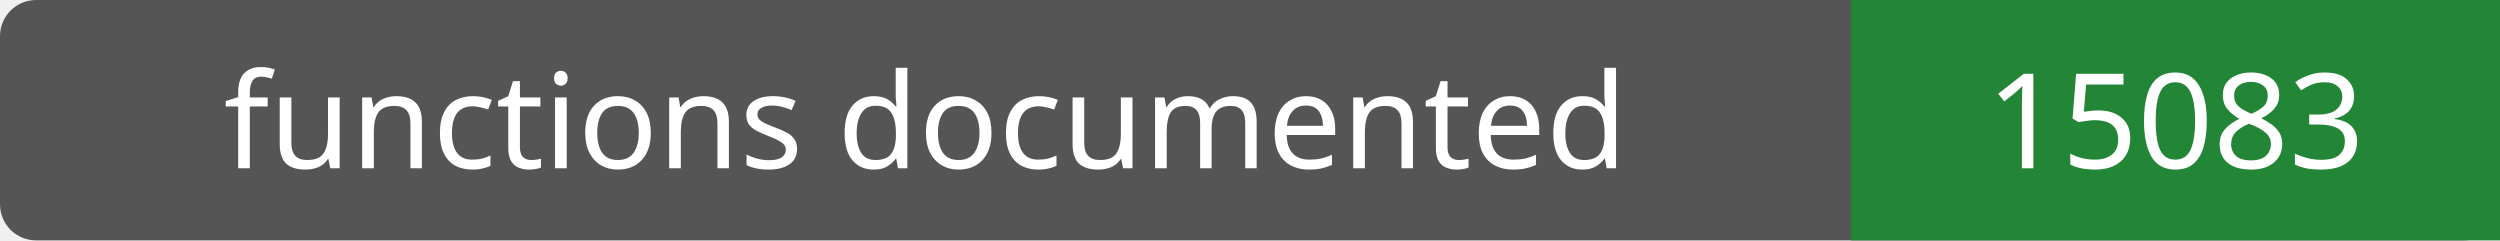
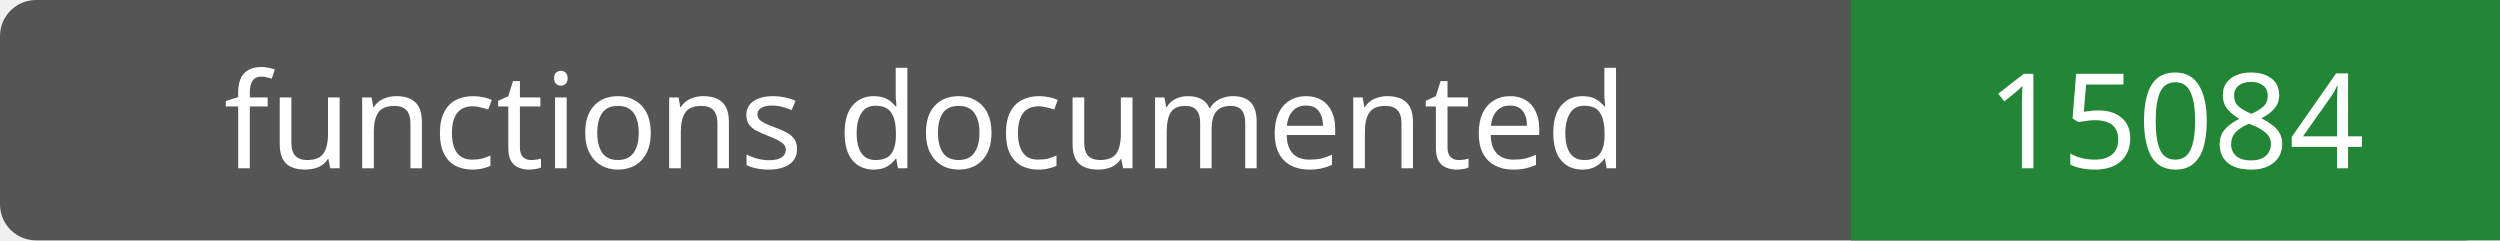
- <svg xmlns="http://www.w3.org/2000/svg" width="208" height="20" role="img" aria-label="functions documented: 15083">
+ <svg xmlns="http://www.w3.org/2000/svg" width="208" height="20" role="img" aria-label="functions documented: 15084">
  <rect width="208" height="20" rx="3" fill="#555" />
  <path fill="#238636" d="M154 0h54v20H154z" />
  <g fill="#fff" text-anchor="middle" font-family="Verdana,sans-serif" font-size="11">
    <text x="77.0" y="14">functions documented</text>
-     <text x="181.0" y="14">15083</text>
+     <text x="181.0" y="14">15084</text>
  </g>
</svg>
